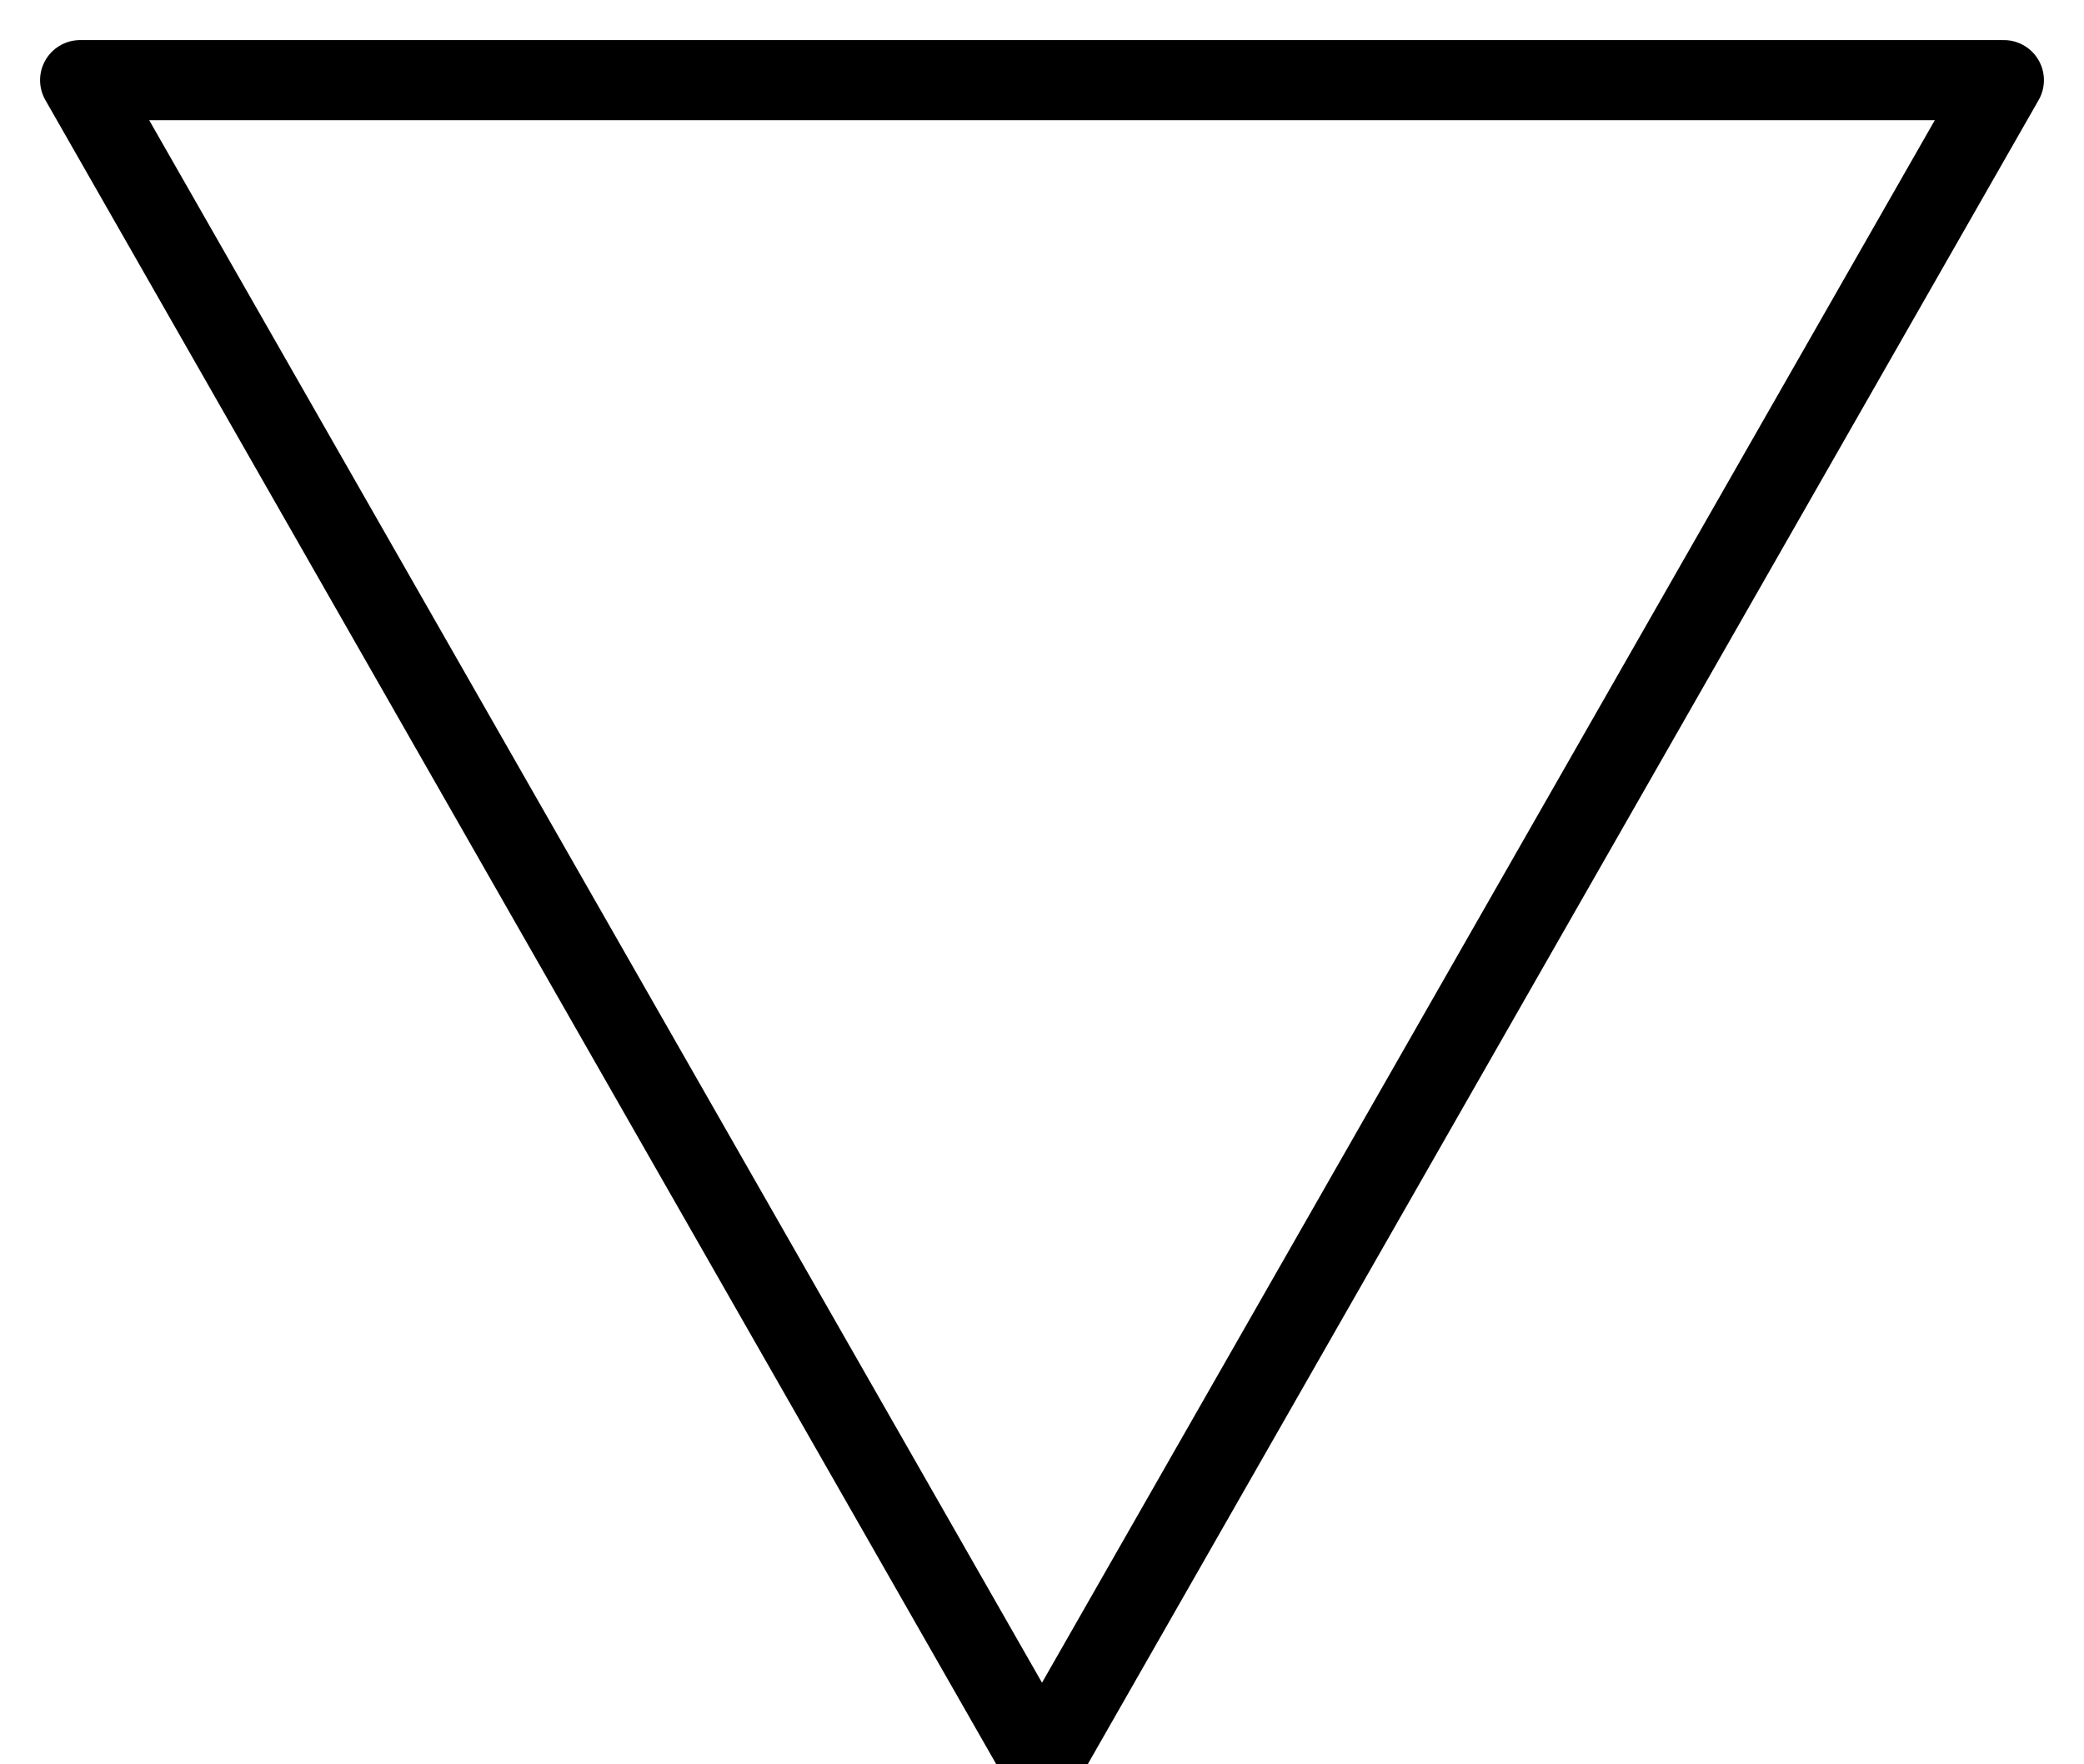
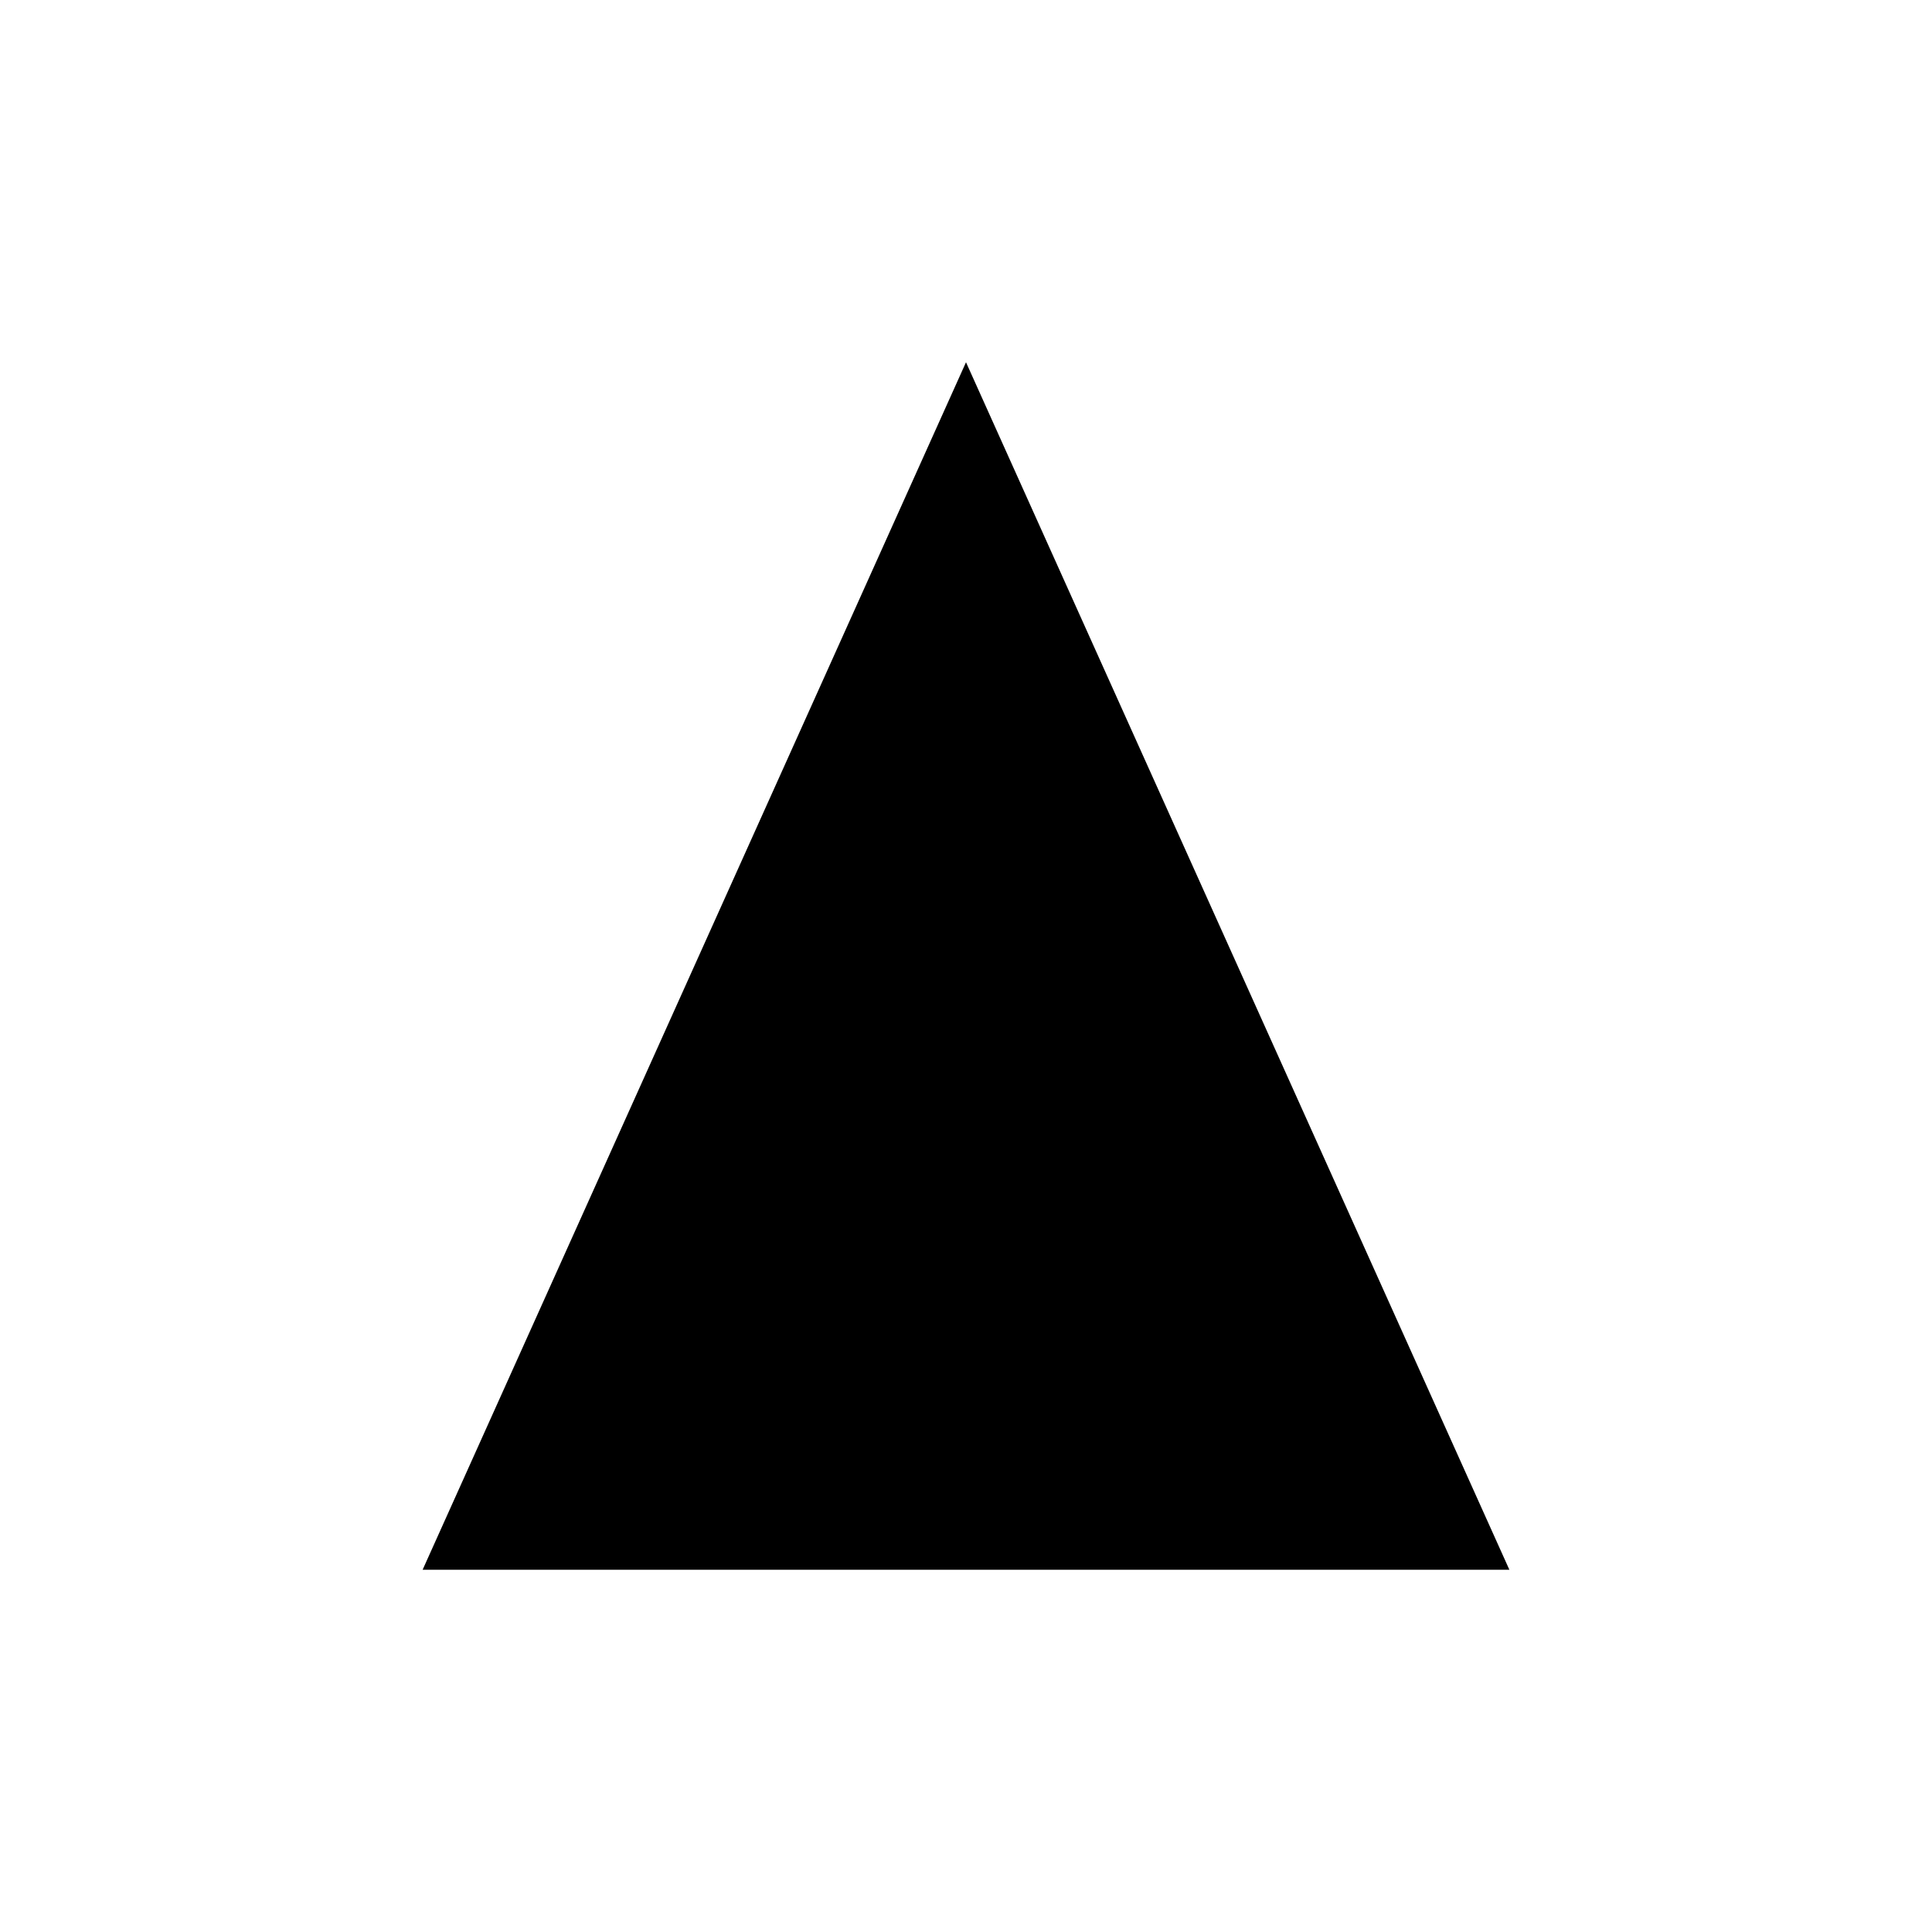
- <svg xmlns="http://www.w3.org/2000/svg" width="26" height="22" viewBox="0 0 26 22">
-   <g stroke="#000" fill="none" fill-rule="evenodd" stroke-linejoin="round" class="svg-stroke">
-     <path d="M13 22L25 1H1z" />
-   </g>
+ <svg xmlns="http://www.w3.org/2000/svg" width="32" height="32" viewBox="0 0 32 32">
+   <polygon points="16 6 25 26 7 26" />
</svg>
